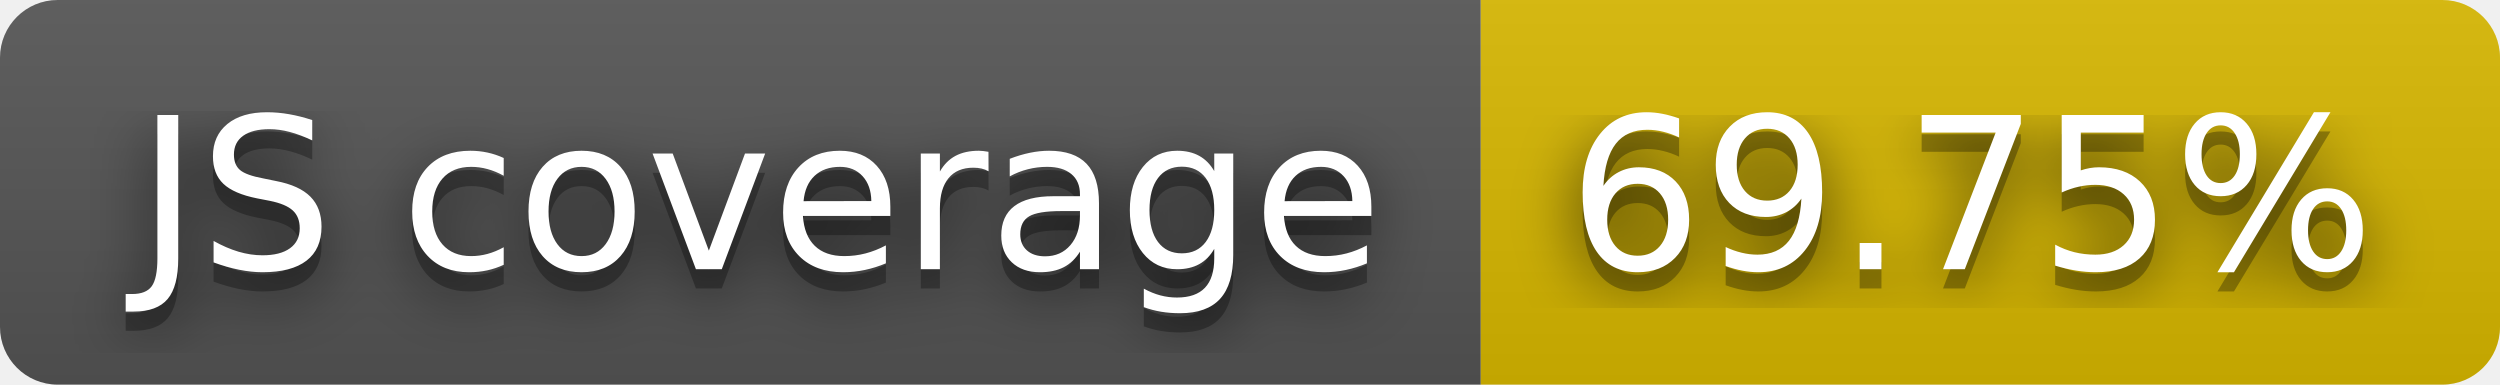
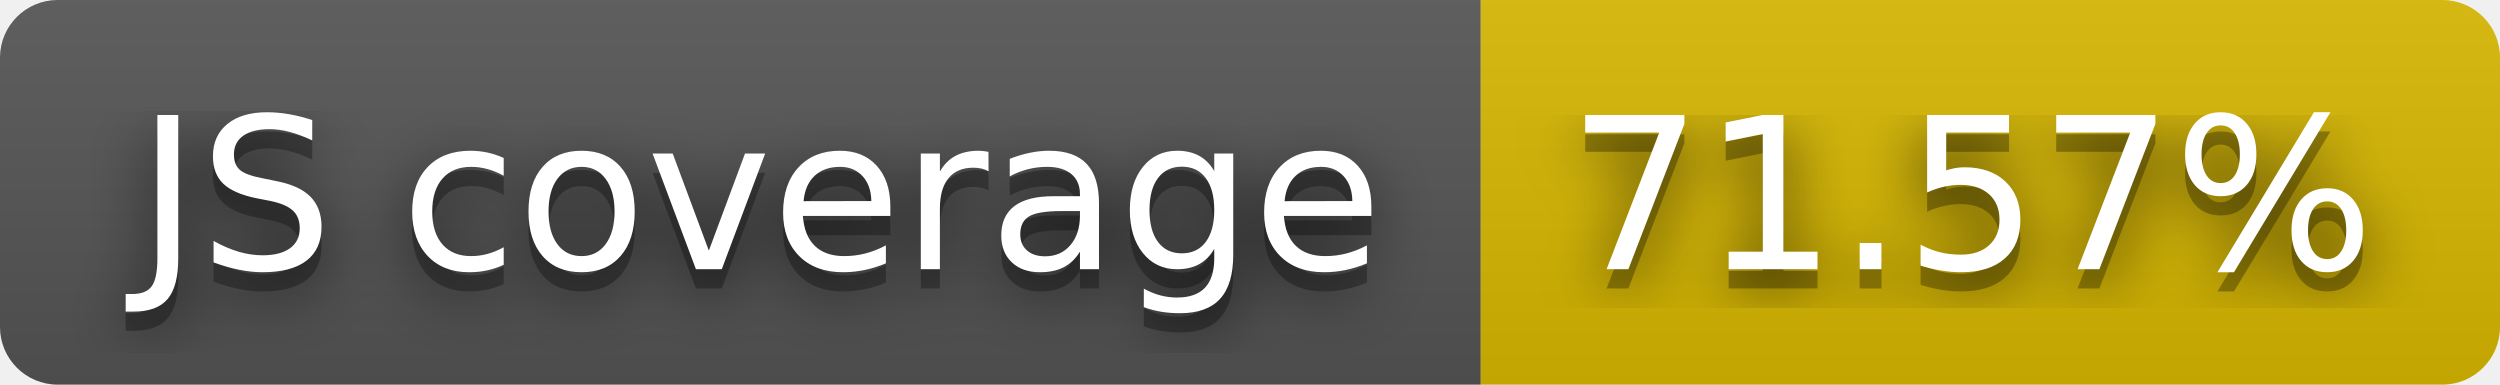
- <svg xmlns="http://www.w3.org/2000/svg" width="130" height="20" role="img" aria-label="JS coverage: 69.75%">
+ <svg xmlns="http://www.w3.org/2000/svg" width="130" height="20" role="img" aria-label="JS coverage: 71.57%">
  <filter id="blur">
    <feGaussianBlur stdDeviation="16" />
  </filter>
  <linearGradient id="s" x2="0" y2="100%">
    <stop offset="0" stop-color="#bbb" stop-opacity=".1" />
    <stop offset="1" stop-opacity=".1" />
  </linearGradient>
  <clipPath id="r">
    <rect width="130" height="20" rx="3" />
  </clipPath>
  <g clip-path="url(#r)">
    <rect width="77" height="20" fill="#555" />
    <rect x="77" width="53" height="20" fill="#d8b800" />
    <rect width="130" height="20" fill="url(#s)" />
  </g>
  <g fill="#fff" text-anchor="middle" font-family="Verdana,Geneva,DejaVu Sans,sans-serif" text-rendering="geometricPrecision" font-size="110">
    <g transform="scale(.1)">
      <g aria-hidden="true" fill="#010101">
        <text x="395" y="150" fill-opacity=".8" filter="url(#blur)" textLength="670">JS coverage</text>
        <text x="395" y="150" fill-opacity=".3" textLength="670">JS coverage</text>
      </g>
      <text x="395" y="140" textLength="670">JS coverage</text>
    </g>
    <g transform="scale(.1)">
      <g aria-hidden="true" fill="#010101">
-         <text x="1025" y="150" fill-opacity=".8" filter="url(#blur)" textLength="430">69.75%</text>
-         <text x="1025" y="150" fill-opacity=".3" textLength="430">69.75%</text>
+         <text x="1025" y="150" fill-opacity=".8" filter="url(#blur)" textLength="430">71.57%</text>
+         <text x="1025" y="150" fill-opacity=".3" textLength="430">71.57%</text>
      </g>
-       <text x="1025" y="140" textLength="430">69.75%</text>
+       <text x="1025" y="140" textLength="430">71.57%</text>
    </g>
  </g>
</svg>
